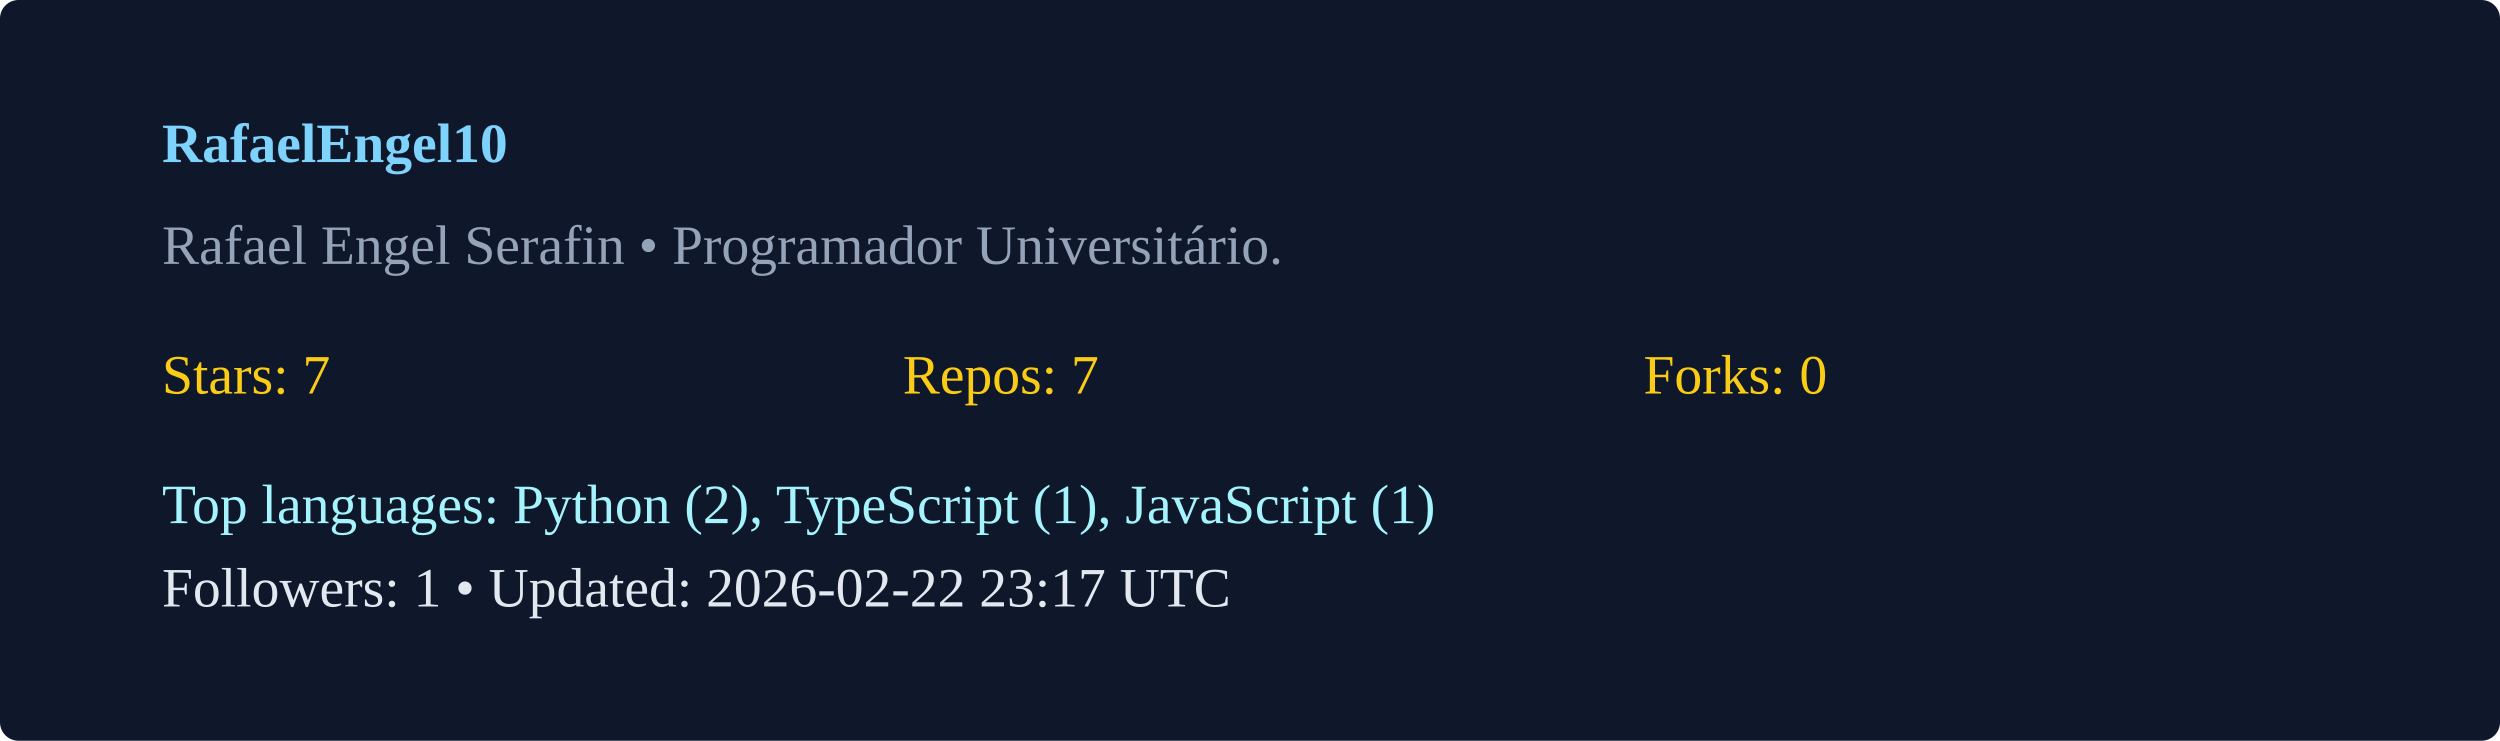
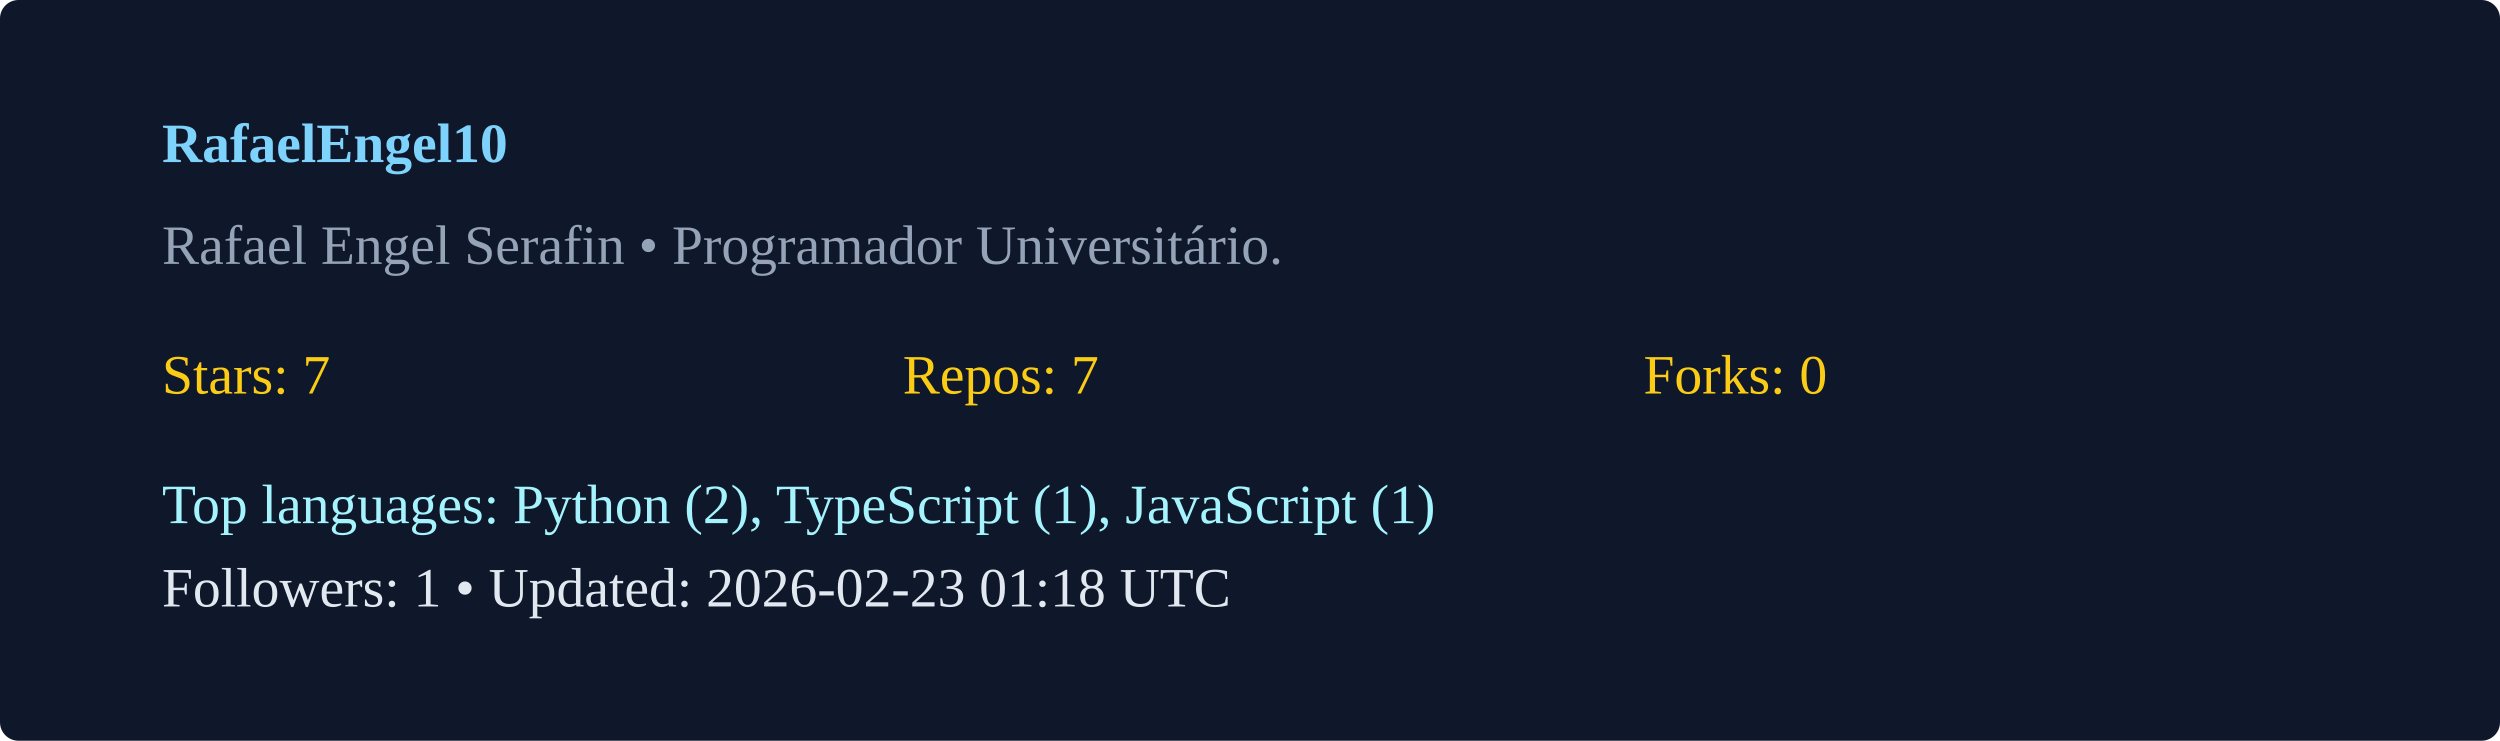
<svg xmlns="http://www.w3.org/2000/svg" width="540" height="160" viewBox="0 0 540 160">
  <rect width="100%" height="100%" rx="4" fill="#0f172a" />
  <g transform="translate(35,35)">
    <text x="0" y="0" fill="#7dd3fc" font-weight="600">RafaelEngel10</text>
    <text x="0" y="22" fill="#94a3b8">Rafael Engel Serafin  • Programador Universitário. </text>
    <g transform="translate(0,50)">
      <text x="0" y="0" fill="#facc15">Stars: 7</text>
      <text x="160" y="0" fill="#facc15">Repos: 7</text>
      <text x="320" y="0" fill="#facc15">Forks: 0</text>
      <text x="0" y="28" fill="#a5f3fc">Top languages: Python (2), TypeScript (1), JavaScript (1)</text>
-       <text x="0" y="46" fill="#e2e8f0">Followers: 1 • Updated: 2026-02-22 23:17 UTC</text>
+       <text x="0" y="46" fill="#e2e8f0">Followers: 1 • Updated: 2026-02-23 01:18 UTC</text>
    </g>
  </g>
</svg>
